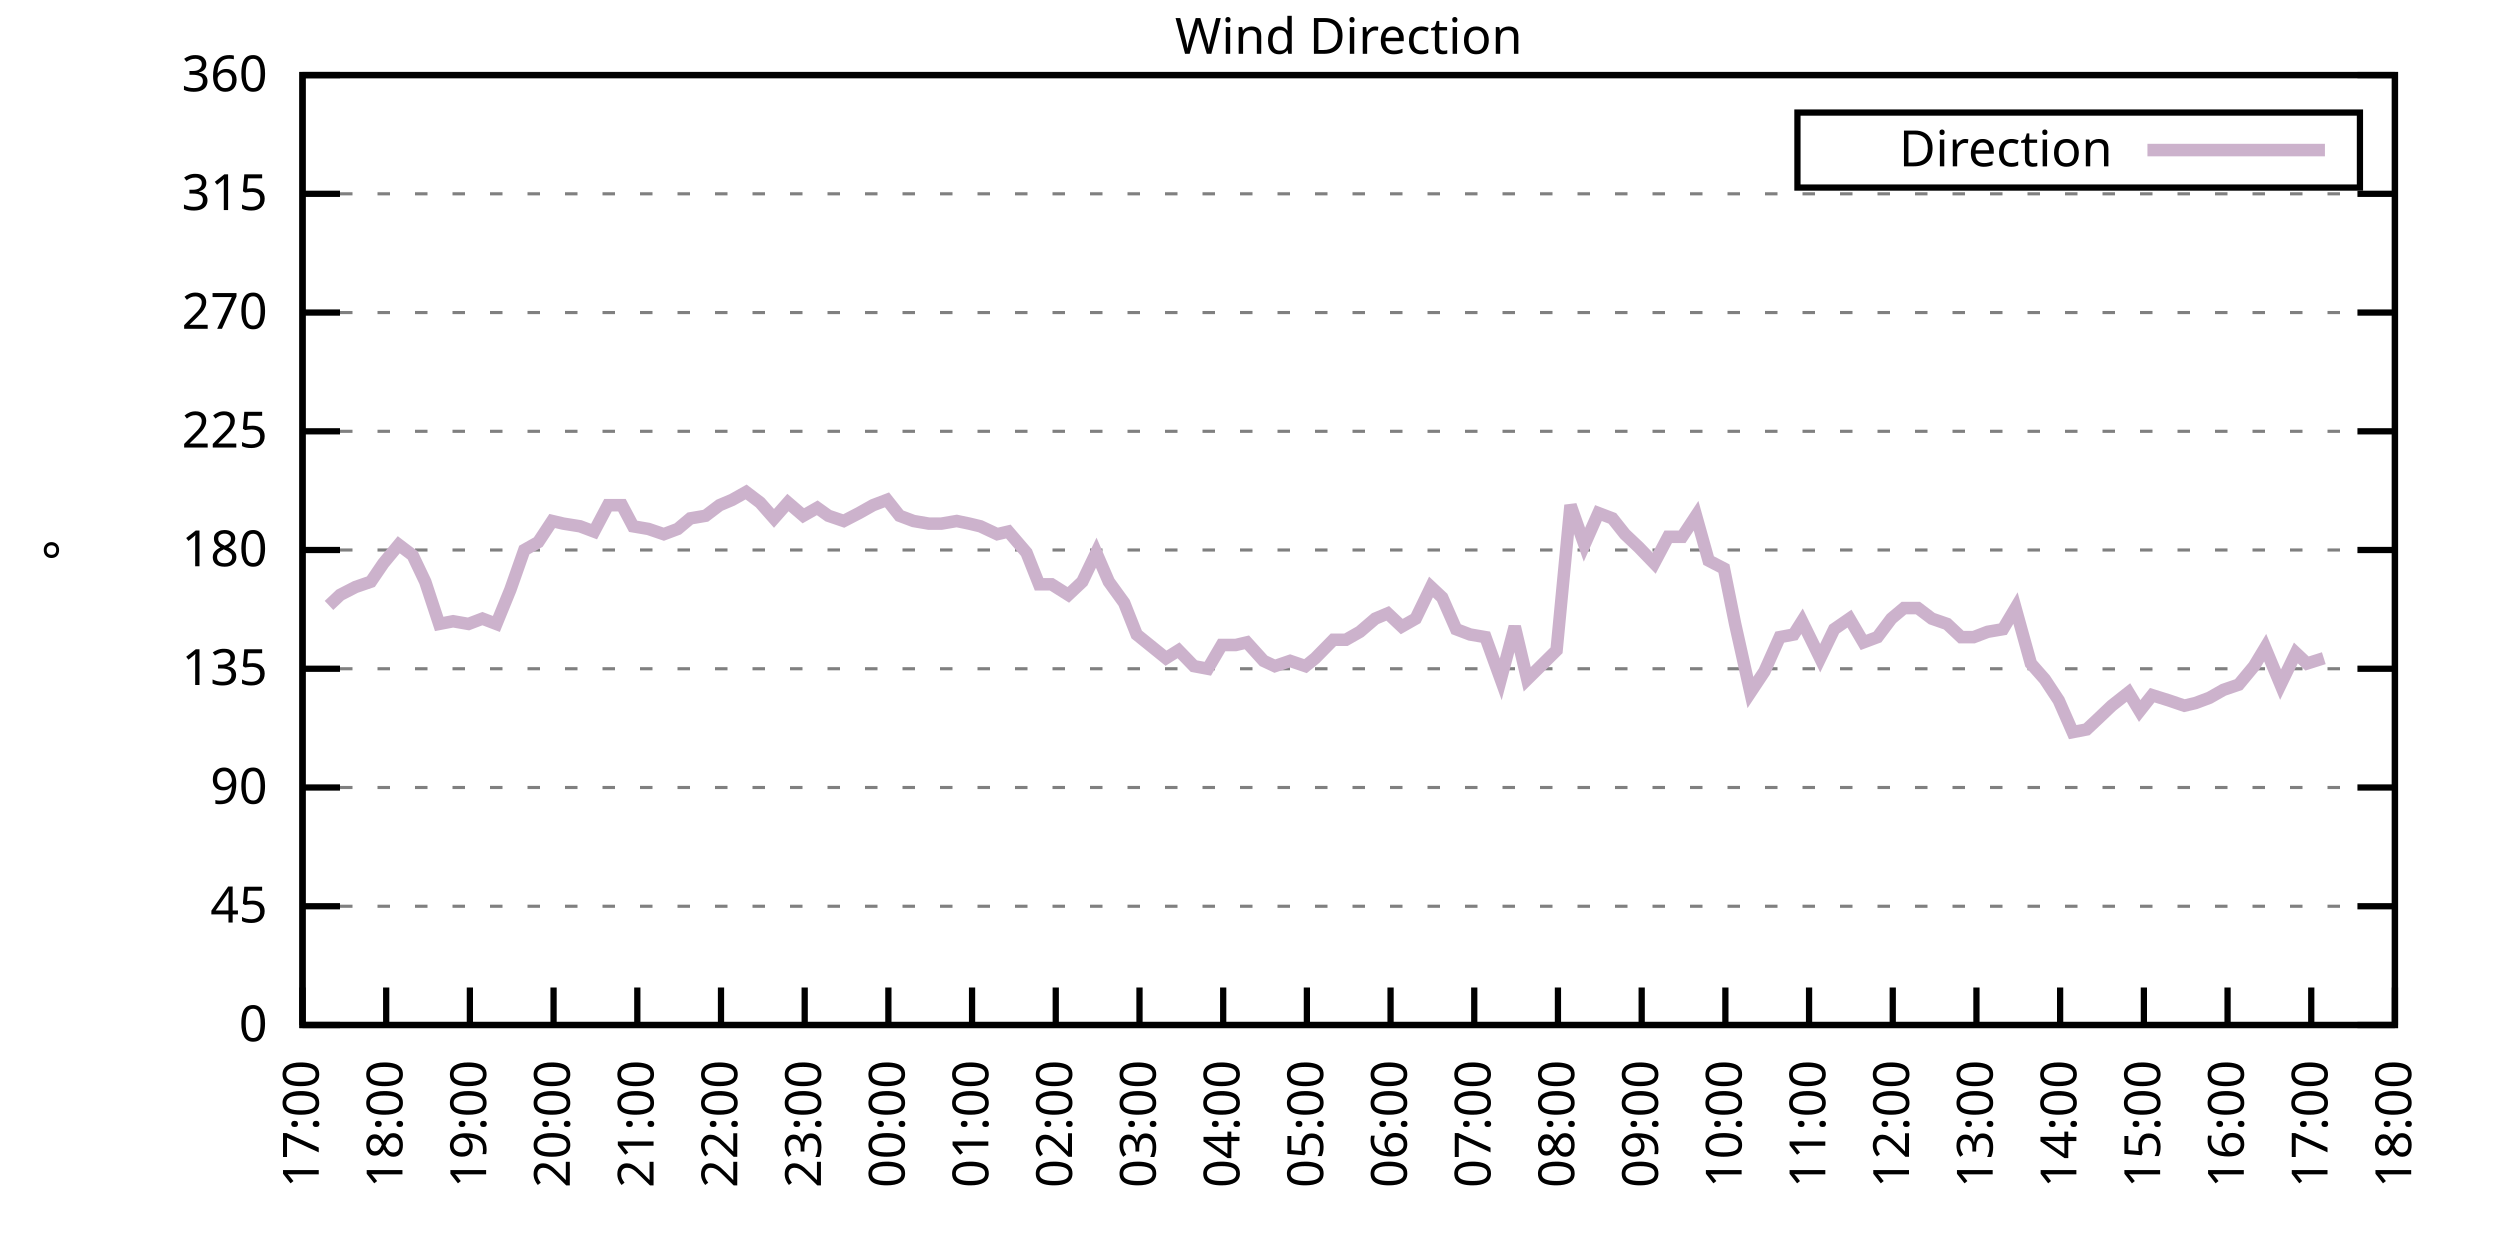
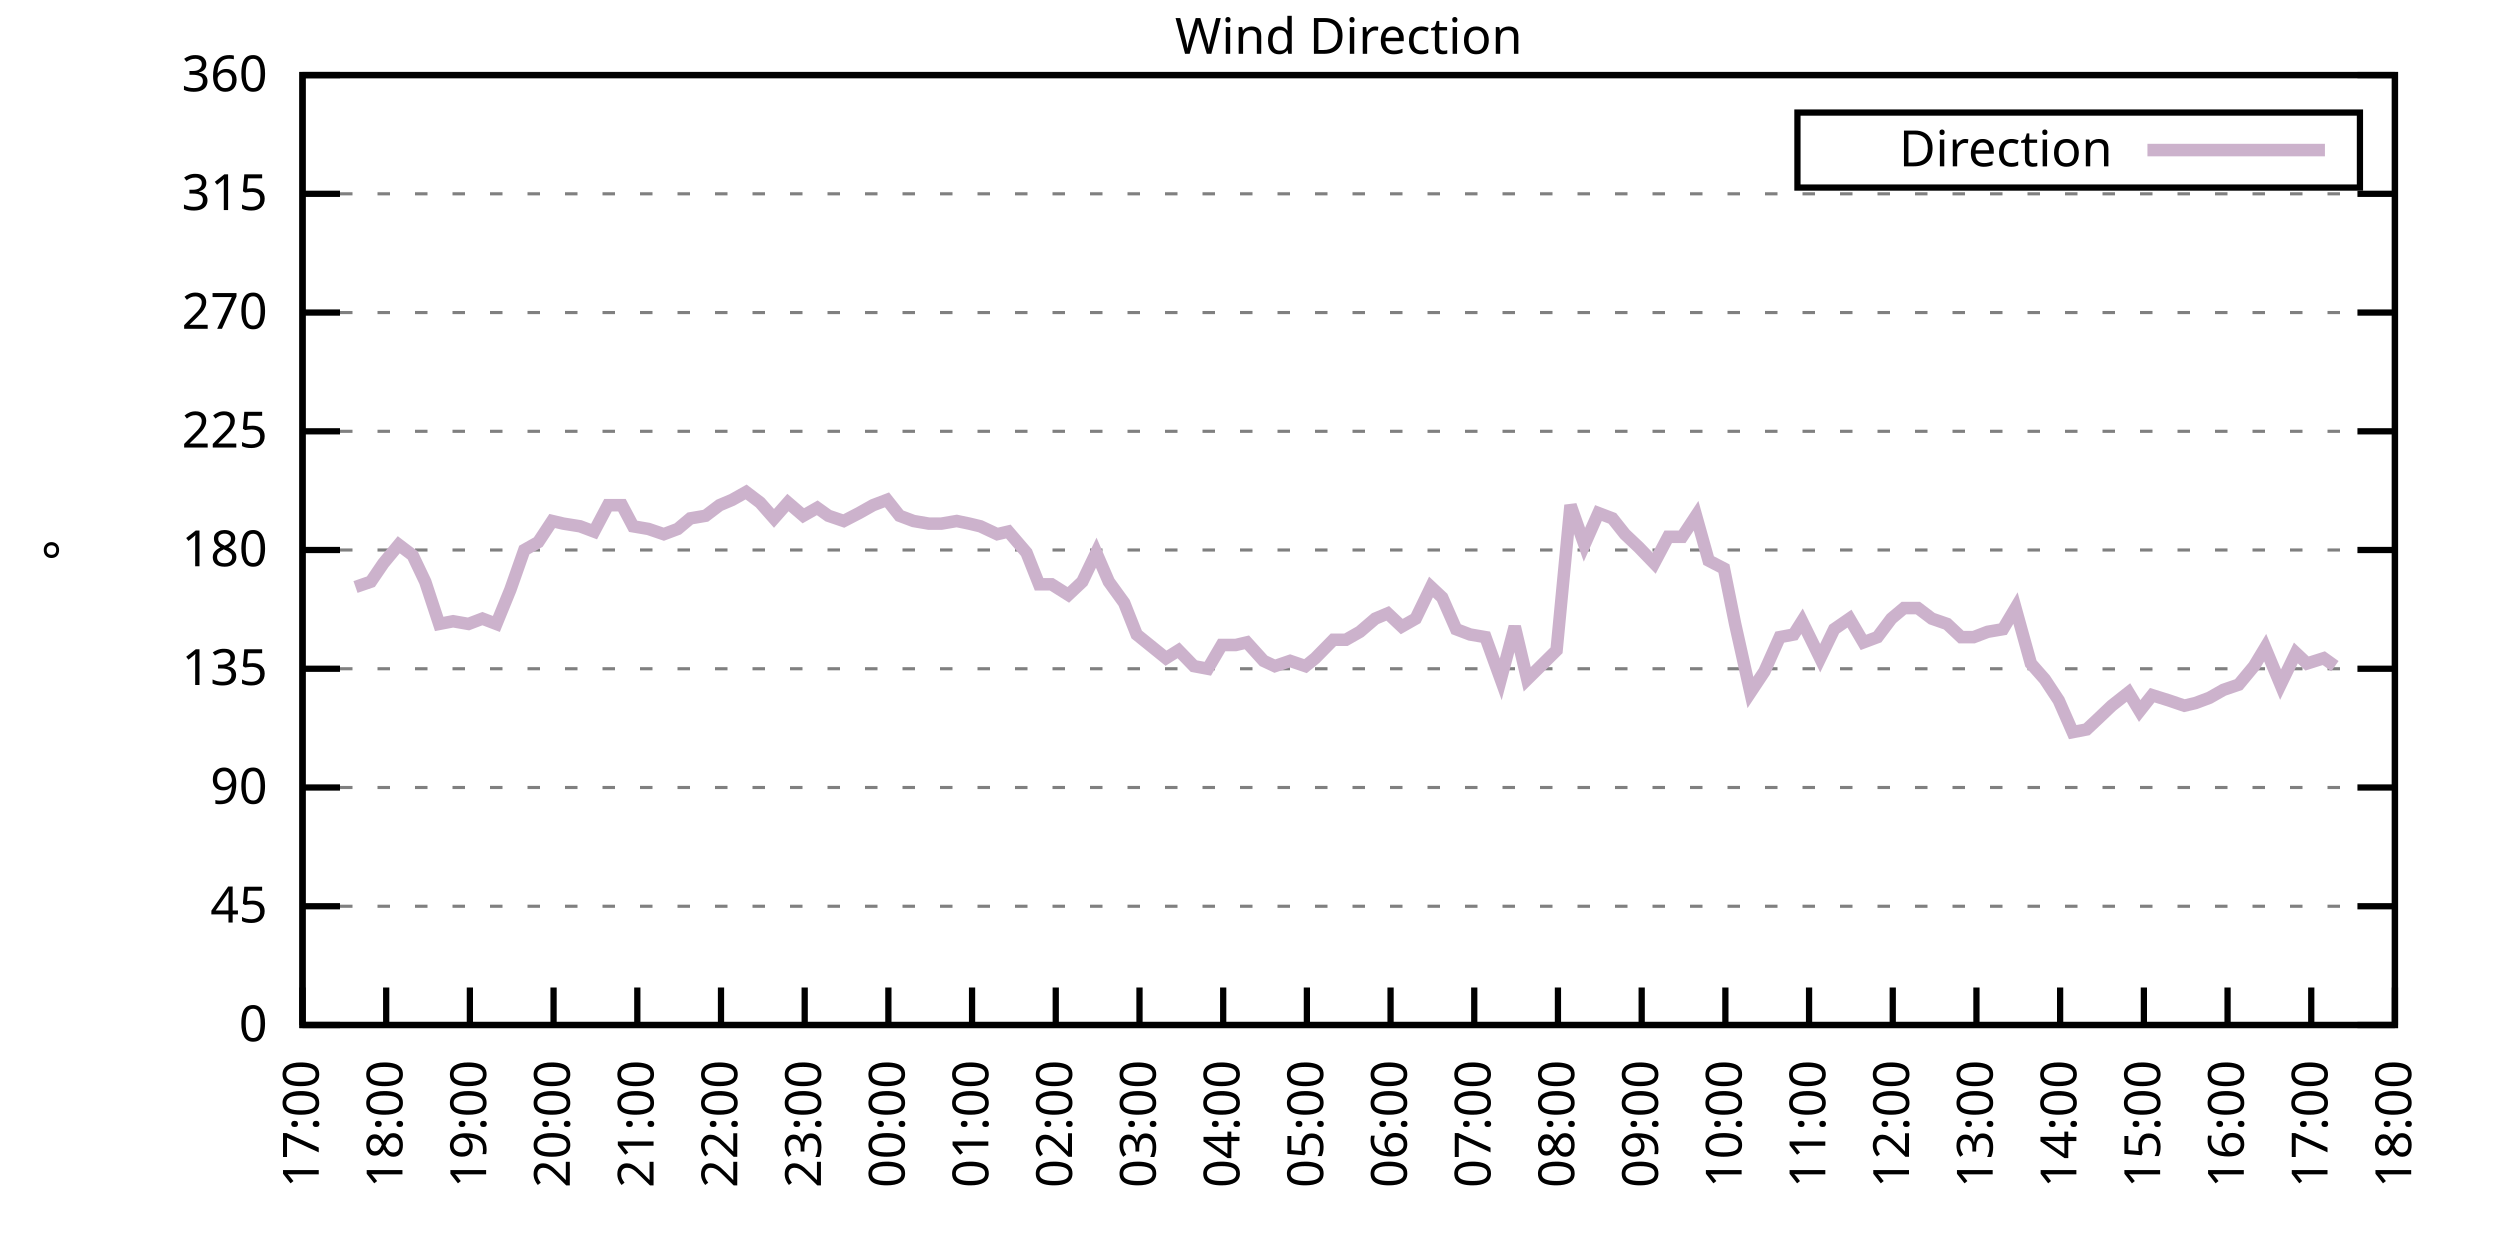
<svg xmlns="http://www.w3.org/2000/svg" xmlns:xlink="http://www.w3.org/1999/xlink" width="400" height="200" viewBox="0 0 400 200">
  <g id="gnuplot_canvas">
    <rect x="0" y="0" width="400" height="200" fill="none" />
    <defs>
      <circle id="gpDot" r="0.5" stroke-width="0.5" stroke="currentColor" />
      <path id="gpPt0" stroke-width="0.333" stroke="currentColor" d="M-1,0 h2 M0,-1 v2" />
      <path id="gpPt1" stroke-width="0.333" stroke="currentColor" d="M-1,-1 L1,1 M1,-1 L-1,1" />
      <path id="gpPt2" stroke-width="0.333" stroke="currentColor" d="M-1,0 L1,0 M0,-1 L0,1 M-1,-1 L1,1 M-1,1 L1,-1" />
      <rect id="gpPt3" stroke-width="0.333" stroke="currentColor" x="-1" y="-1" width="2" height="2" />
      <rect id="gpPt4" stroke-width="0.333" stroke="currentColor" fill="currentColor" x="-1" y="-1" width="2" height="2" />
      <circle id="gpPt5" stroke-width="0.333" stroke="currentColor" cx="0" cy="0" r="1" />
      <use xlink:href="#gpPt5" id="gpPt6" fill="currentColor" stroke="none" />
      <path id="gpPt7" stroke-width="0.333" stroke="currentColor" d="M0,-1.33 L-1.33,0.67 L1.33,0.67 z" />
      <use xlink:href="#gpPt7" id="gpPt8" fill="currentColor" stroke="none" />
      <use xlink:href="#gpPt7" id="gpPt9" stroke="currentColor" transform="rotate(180)" />
      <use xlink:href="#gpPt9" id="gpPt10" fill="currentColor" stroke="none" />
      <use xlink:href="#gpPt3" id="gpPt11" stroke="currentColor" transform="rotate(45)" />
      <use xlink:href="#gpPt11" id="gpPt12" fill="currentColor" stroke="none" />
      <path id="gpPt13" stroke-width="0.333" stroke="currentColor" d="M0,1.330 L1.265,0.411 L0.782,-1.067 L-0.782,-1.076 L-1.265,0.411 z" />
      <use xlink:href="#gpPt13" id="gpPt14" fill="currentColor" stroke="none" />
      <filter id="textbox" filterUnits="objectBoundingBox" x="0" y="0" height="1" width="1">
        <feFlood flood-color="white" flood-opacity="1" result="bgnd" />
        <feComposite in="SourceGraphic" in2="bgnd" operator="atop" />
      </filter>
      <filter id="greybox" filterUnits="objectBoundingBox" x="0" y="0" height="1" width="1">
        <feFlood flood-color="lightgrey" flood-opacity="1" result="grey" />
        <feComposite in="SourceGraphic" in2="grey" operator="atop" />
      </filter>
    </defs>
    <g fill="none" color="white" stroke="currentColor" stroke-width="1.00" stroke-linecap="butt" stroke-linejoin="miter">
</g>
    <g fill="none" color="black" stroke="currentColor" stroke-width="1.00" stroke-linecap="butt" stroke-linejoin="miter">
      <g stroke="none" shape-rendering="crispEdges">
        <polygon fill="rgb(255, 255, 255)" points="48.40,164.00 383.18,164.00 383.18,12.02 48.40,12.02 " />
      </g>
    </g>
    <g fill="none" color="black" stroke="currentColor" stroke-width="1.00" stroke-linecap="butt" stroke-linejoin="miter">
</g>
    <g fill="none" color="black" stroke="black" stroke-width="0.50" stroke-linecap="butt" stroke-linejoin="miter">
</g>
    <g fill="none" color="gray" stroke="currentColor" stroke-width="0.50" stroke-linecap="butt" stroke-linejoin="miter">
      <path stroke="gray" stroke-dasharray="2,4" class="gridline" d="M48.40,164.00 L383.19,164.00  " />
    </g>
    <g fill="none" color="gray" stroke="gray" stroke-width="1.00" stroke-linecap="butt" stroke-linejoin="miter">
</g>
    <g fill="none" color="black" stroke="currentColor" stroke-width="1.00" stroke-linecap="butt" stroke-linejoin="miter">
      <path stroke="black" d="M48.40,164.00 L54.40,164.00 M383.19,164.00 L377.19,164.00  " />
      <g transform="translate(42.80,166.60)" stroke="none" fill="black" font-family="Sans" font-size="8.00" text-anchor="end">
        <text>
          <tspan font-family="Sans"> 0</tspan>
        </text>
      </g>
    </g>
    <g fill="none" color="black" stroke="currentColor" stroke-width="1.00" stroke-linecap="butt" stroke-linejoin="miter">
</g>
    <g fill="none" color="black" stroke="black" stroke-width="0.50" stroke-linecap="butt" stroke-linejoin="miter">
</g>
    <g fill="none" color="gray" stroke="currentColor" stroke-width="0.50" stroke-linecap="butt" stroke-linejoin="miter">
      <path stroke="gray" stroke-dasharray="2,4" class="gridline" d="M48.40,145.00 L383.19,145.00  " />
    </g>
    <g fill="none" color="gray" stroke="gray" stroke-width="1.00" stroke-linecap="butt" stroke-linejoin="miter">
</g>
    <g fill="none" color="black" stroke="currentColor" stroke-width="1.00" stroke-linecap="butt" stroke-linejoin="miter">
      <path stroke="black" d="M48.40,145.00 L54.40,145.00 M383.19,145.00 L377.19,145.00  " />
      <g transform="translate(42.80,147.60)" stroke="none" fill="black" font-family="Sans" font-size="8.00" text-anchor="end">
        <text>
          <tspan font-family="Sans"> 45</tspan>
        </text>
      </g>
    </g>
    <g fill="none" color="black" stroke="currentColor" stroke-width="1.00" stroke-linecap="butt" stroke-linejoin="miter">
</g>
    <g fill="none" color="black" stroke="black" stroke-width="0.50" stroke-linecap="butt" stroke-linejoin="miter">
</g>
    <g fill="none" color="gray" stroke="currentColor" stroke-width="0.50" stroke-linecap="butt" stroke-linejoin="miter">
      <path stroke="gray" stroke-dasharray="2,4" class="gridline" d="M48.40,126.00 L383.19,126.00  " />
    </g>
    <g fill="none" color="gray" stroke="gray" stroke-width="1.00" stroke-linecap="butt" stroke-linejoin="miter">
</g>
    <g fill="none" color="black" stroke="currentColor" stroke-width="1.00" stroke-linecap="butt" stroke-linejoin="miter">
      <path stroke="black" d="M48.40,126.00 L54.40,126.00 M383.19,126.00 L377.19,126.00  " />
      <g transform="translate(42.80,128.60)" stroke="none" fill="black" font-family="Sans" font-size="8.00" text-anchor="end">
        <text>
          <tspan font-family="Sans"> 90</tspan>
        </text>
      </g>
    </g>
    <g fill="none" color="black" stroke="currentColor" stroke-width="1.00" stroke-linecap="butt" stroke-linejoin="miter">
</g>
    <g fill="none" color="black" stroke="black" stroke-width="0.50" stroke-linecap="butt" stroke-linejoin="miter">
</g>
    <g fill="none" color="gray" stroke="currentColor" stroke-width="0.50" stroke-linecap="butt" stroke-linejoin="miter">
      <path stroke="gray" stroke-dasharray="2,4" class="gridline" d="M48.40,107.00 L383.19,107.00  " />
    </g>
    <g fill="none" color="gray" stroke="gray" stroke-width="1.00" stroke-linecap="butt" stroke-linejoin="miter">
</g>
    <g fill="none" color="black" stroke="currentColor" stroke-width="1.00" stroke-linecap="butt" stroke-linejoin="miter">
      <path stroke="black" d="M48.40,107.00 L54.40,107.00 M383.19,107.00 L377.19,107.00  " />
      <g transform="translate(42.80,109.60)" stroke="none" fill="black" font-family="Sans" font-size="8.00" text-anchor="end">
        <text>
          <tspan font-family="Sans"> 135</tspan>
        </text>
      </g>
    </g>
    <g fill="none" color="black" stroke="currentColor" stroke-width="1.00" stroke-linecap="butt" stroke-linejoin="miter">
</g>
    <g fill="none" color="black" stroke="black" stroke-width="0.50" stroke-linecap="butt" stroke-linejoin="miter">
</g>
    <g fill="none" color="gray" stroke="currentColor" stroke-width="0.50" stroke-linecap="butt" stroke-linejoin="miter">
      <path stroke="gray" stroke-dasharray="2,4" class="gridline" d="M48.40,88.00 L383.19,88.00  " />
    </g>
    <g fill="none" color="gray" stroke="gray" stroke-width="1.00" stroke-linecap="butt" stroke-linejoin="miter">
</g>
    <g fill="none" color="black" stroke="currentColor" stroke-width="1.00" stroke-linecap="butt" stroke-linejoin="miter">
      <path stroke="black" d="M48.40,88.00 L54.40,88.00 M383.19,88.00 L377.19,88.00  " />
      <g transform="translate(42.80,90.60)" stroke="none" fill="black" font-family="Sans" font-size="8.00" text-anchor="end">
        <text>
          <tspan font-family="Sans"> 180</tspan>
        </text>
      </g>
    </g>
    <g fill="none" color="black" stroke="currentColor" stroke-width="1.00" stroke-linecap="butt" stroke-linejoin="miter">
</g>
    <g fill="none" color="black" stroke="black" stroke-width="0.50" stroke-linecap="butt" stroke-linejoin="miter">
</g>
    <g fill="none" color="gray" stroke="currentColor" stroke-width="0.50" stroke-linecap="butt" stroke-linejoin="miter">
      <path stroke="gray" stroke-dasharray="2,4" class="gridline" d="M48.40,69.01 L383.19,69.01  " />
    </g>
    <g fill="none" color="gray" stroke="gray" stroke-width="1.00" stroke-linecap="butt" stroke-linejoin="miter">
</g>
    <g fill="none" color="black" stroke="currentColor" stroke-width="1.00" stroke-linecap="butt" stroke-linejoin="miter">
      <path stroke="black" d="M48.40,69.01 L54.40,69.01 M383.19,69.01 L377.19,69.01  " />
      <g transform="translate(42.80,71.61)" stroke="none" fill="black" font-family="Sans" font-size="8.00" text-anchor="end">
        <text>
          <tspan font-family="Sans"> 225</tspan>
        </text>
      </g>
    </g>
    <g fill="none" color="black" stroke="currentColor" stroke-width="1.00" stroke-linecap="butt" stroke-linejoin="miter">
</g>
    <g fill="none" color="black" stroke="black" stroke-width="0.50" stroke-linecap="butt" stroke-linejoin="miter">
</g>
    <g fill="none" color="gray" stroke="currentColor" stroke-width="0.50" stroke-linecap="butt" stroke-linejoin="miter">
      <path stroke="gray" stroke-dasharray="2,4" class="gridline" d="M48.40,50.01 L383.19,50.01  " />
    </g>
    <g fill="none" color="gray" stroke="gray" stroke-width="1.00" stroke-linecap="butt" stroke-linejoin="miter">
</g>
    <g fill="none" color="black" stroke="currentColor" stroke-width="1.00" stroke-linecap="butt" stroke-linejoin="miter">
      <path stroke="black" d="M48.40,50.01 L54.40,50.01 M383.19,50.01 L377.19,50.01  " />
      <g transform="translate(42.80,52.61)" stroke="none" fill="black" font-family="Sans" font-size="8.00" text-anchor="end">
        <text>
          <tspan font-family="Sans"> 270</tspan>
        </text>
      </g>
    </g>
    <g fill="none" color="black" stroke="currentColor" stroke-width="1.00" stroke-linecap="butt" stroke-linejoin="miter">
</g>
    <g fill="none" color="black" stroke="black" stroke-width="0.50" stroke-linecap="butt" stroke-linejoin="miter">
</g>
    <g fill="none" color="gray" stroke="currentColor" stroke-width="0.50" stroke-linecap="butt" stroke-linejoin="miter">
      <path stroke="gray" stroke-dasharray="2,4" class="gridline" d="M48.40,31.01 L383.19,31.01  " />
    </g>
    <g fill="none" color="gray" stroke="gray" stroke-width="1.00" stroke-linecap="butt" stroke-linejoin="miter">
</g>
    <g fill="none" color="black" stroke="currentColor" stroke-width="1.00" stroke-linecap="butt" stroke-linejoin="miter">
      <path stroke="black" d="M48.40,31.01 L54.40,31.01 M383.19,31.01 L377.19,31.01  " />
      <g transform="translate(42.80,33.61)" stroke="none" fill="black" font-family="Sans" font-size="8.00" text-anchor="end">
        <text>
          <tspan font-family="Sans"> 315</tspan>
        </text>
      </g>
    </g>
    <g fill="none" color="black" stroke="currentColor" stroke-width="1.00" stroke-linecap="butt" stroke-linejoin="miter">
</g>
    <g fill="none" color="black" stroke="black" stroke-width="0.50" stroke-linecap="butt" stroke-linejoin="miter">
</g>
    <g fill="none" color="gray" stroke="currentColor" stroke-width="0.50" stroke-linecap="butt" stroke-linejoin="miter">
      <path stroke="gray" stroke-dasharray="2,4" class="gridline" d="M48.40,12.01 L383.19,12.01  " />
    </g>
    <g fill="none" color="gray" stroke="gray" stroke-width="1.00" stroke-linecap="butt" stroke-linejoin="miter">
</g>
    <g fill="none" color="black" stroke="currentColor" stroke-width="1.00" stroke-linecap="butt" stroke-linejoin="miter">
      <path stroke="black" d="M48.40,12.01 L54.40,12.01 M383.19,12.01 L377.19,12.01  " />
      <g transform="translate(42.80,14.61)" stroke="none" fill="black" font-family="Sans" font-size="8.00" text-anchor="end">
        <text>
          <tspan font-family="Sans"> 360</tspan>
        </text>
      </g>
    </g>
    <g fill="none" color="black" stroke="currentColor" stroke-width="1.00" stroke-linecap="butt" stroke-linejoin="miter">
      <path stroke="black" d="M48.40,164.00 L48.40,158.00  " />
      <g transform="translate(51.00,169.60) rotate(270.00)" stroke="none" fill="black" font-family="Sans" font-size="8.00" text-anchor="end">
        <text>
          <tspan font-family="Sans">17:00</tspan>
        </text>
      </g>
    </g>
    <g fill="none" color="black" stroke="currentColor" stroke-width="1.00" stroke-linecap="butt" stroke-linejoin="miter">
      <path stroke="black" d="M61.79,164.00 L61.79,158.00  " />
      <g transform="translate(64.39,169.60) rotate(270.00)" stroke="none" fill="black" font-family="Sans" font-size="8.00" text-anchor="end">
        <text>
          <tspan font-family="Sans">18:00</tspan>
        </text>
      </g>
    </g>
    <g fill="none" color="black" stroke="currentColor" stroke-width="1.00" stroke-linecap="butt" stroke-linejoin="miter">
      <path stroke="black" d="M75.18,164.00 L75.18,158.00  " />
      <g transform="translate(77.78,169.60) rotate(270.00)" stroke="none" fill="black" font-family="Sans" font-size="8.00" text-anchor="end">
        <text>
          <tspan font-family="Sans">19:00</tspan>
        </text>
      </g>
    </g>
    <g fill="none" color="black" stroke="currentColor" stroke-width="1.00" stroke-linecap="butt" stroke-linejoin="miter">
      <path stroke="black" d="M88.57,164.00 L88.57,158.00  " />
      <g transform="translate(91.17,169.60) rotate(270.00)" stroke="none" fill="black" font-family="Sans" font-size="8.00" text-anchor="end">
        <text>
          <tspan font-family="Sans">20:00</tspan>
        </text>
      </g>
    </g>
    <g fill="none" color="black" stroke="currentColor" stroke-width="1.00" stroke-linecap="butt" stroke-linejoin="miter">
      <path stroke="black" d="M101.97,164.00 L101.97,158.00  " />
      <g transform="translate(104.57,169.60) rotate(270.00)" stroke="none" fill="black" font-family="Sans" font-size="8.00" text-anchor="end">
        <text>
          <tspan font-family="Sans">21:00</tspan>
        </text>
      </g>
    </g>
    <g fill="none" color="black" stroke="currentColor" stroke-width="1.00" stroke-linecap="butt" stroke-linejoin="miter">
      <path stroke="black" d="M115.36,164.00 L115.36,158.00  " />
      <g transform="translate(117.96,169.60) rotate(270.00)" stroke="none" fill="black" font-family="Sans" font-size="8.00" text-anchor="end">
        <text>
          <tspan font-family="Sans">22:00</tspan>
        </text>
      </g>
    </g>
    <g fill="none" color="black" stroke="currentColor" stroke-width="1.00" stroke-linecap="butt" stroke-linejoin="miter">
      <path stroke="black" d="M128.75,164.00 L128.75,158.00  " />
      <g transform="translate(131.35,169.60) rotate(270.00)" stroke="none" fill="black" font-family="Sans" font-size="8.00" text-anchor="end">
        <text>
          <tspan font-family="Sans">23:00</tspan>
        </text>
      </g>
    </g>
    <g fill="none" color="black" stroke="currentColor" stroke-width="1.00" stroke-linecap="butt" stroke-linejoin="miter">
      <path stroke="black" d="M142.14,164.00 L142.14,158.00  " />
      <g transform="translate(144.74,169.60) rotate(270.00)" stroke="none" fill="black" font-family="Sans" font-size="8.00" text-anchor="end">
        <text>
          <tspan font-family="Sans">00:00</tspan>
        </text>
      </g>
    </g>
    <g fill="none" color="black" stroke="currentColor" stroke-width="1.00" stroke-linecap="butt" stroke-linejoin="miter">
      <path stroke="black" d="M155.53,164.00 L155.53,158.00  " />
      <g transform="translate(158.13,169.60) rotate(270.00)" stroke="none" fill="black" font-family="Sans" font-size="8.00" text-anchor="end">
        <text>
          <tspan font-family="Sans">01:00</tspan>
        </text>
      </g>
    </g>
    <g fill="none" color="black" stroke="currentColor" stroke-width="1.00" stroke-linecap="butt" stroke-linejoin="miter">
      <path stroke="black" d="M168.92,164.00 L168.92,158.00  " />
      <g transform="translate(171.52,169.60) rotate(270.00)" stroke="none" fill="black" font-family="Sans" font-size="8.00" text-anchor="end">
        <text>
          <tspan font-family="Sans">02:00</tspan>
        </text>
      </g>
    </g>
    <g fill="none" color="black" stroke="currentColor" stroke-width="1.00" stroke-linecap="butt" stroke-linejoin="miter">
      <path stroke="black" d="M182.32,164.00 L182.32,158.00  " />
      <g transform="translate(184.92,169.60) rotate(270.00)" stroke="none" fill="black" font-family="Sans" font-size="8.00" text-anchor="end">
        <text>
          <tspan font-family="Sans">03:00</tspan>
        </text>
      </g>
    </g>
    <g fill="none" color="black" stroke="currentColor" stroke-width="1.00" stroke-linecap="butt" stroke-linejoin="miter">
      <path stroke="black" d="M195.71,164.00 L195.71,158.00  " />
      <g transform="translate(198.31,169.60) rotate(270.00)" stroke="none" fill="black" font-family="Sans" font-size="8.00" text-anchor="end">
        <text>
          <tspan font-family="Sans">04:00</tspan>
        </text>
      </g>
    </g>
    <g fill="none" color="black" stroke="currentColor" stroke-width="1.00" stroke-linecap="butt" stroke-linejoin="miter">
      <path stroke="black" d="M209.10,164.00 L209.10,158.00  " />
      <g transform="translate(211.70,169.60) rotate(270.00)" stroke="none" fill="black" font-family="Sans" font-size="8.00" text-anchor="end">
        <text>
          <tspan font-family="Sans">05:00</tspan>
        </text>
      </g>
    </g>
    <g fill="none" color="black" stroke="currentColor" stroke-width="1.00" stroke-linecap="butt" stroke-linejoin="miter">
      <path stroke="black" d="M222.49,164.00 L222.49,158.00  " />
      <g transform="translate(225.09,169.60) rotate(270.00)" stroke="none" fill="black" font-family="Sans" font-size="8.00" text-anchor="end">
        <text>
          <tspan font-family="Sans">06:00</tspan>
        </text>
      </g>
    </g>
    <g fill="none" color="black" stroke="currentColor" stroke-width="1.00" stroke-linecap="butt" stroke-linejoin="miter">
      <path stroke="black" d="M235.88,164.00 L235.88,158.00  " />
      <g transform="translate(238.48,169.60) rotate(270.00)" stroke="none" fill="black" font-family="Sans" font-size="8.00" text-anchor="end">
        <text>
          <tspan font-family="Sans">07:00</tspan>
        </text>
      </g>
    </g>
    <g fill="none" color="black" stroke="currentColor" stroke-width="1.00" stroke-linecap="butt" stroke-linejoin="miter">
      <path stroke="black" d="M249.27,164.00 L249.27,158.00  " />
      <g transform="translate(251.87,169.60) rotate(270.00)" stroke="none" fill="black" font-family="Sans" font-size="8.00" text-anchor="end">
        <text>
          <tspan font-family="Sans">08:00</tspan>
        </text>
      </g>
    </g>
    <g fill="none" color="black" stroke="currentColor" stroke-width="1.00" stroke-linecap="butt" stroke-linejoin="miter">
      <path stroke="black" d="M262.67,164.00 L262.67,158.00  " />
      <g transform="translate(265.27,169.60) rotate(270.00)" stroke="none" fill="black" font-family="Sans" font-size="8.00" text-anchor="end">
        <text>
          <tspan font-family="Sans">09:00</tspan>
        </text>
      </g>
    </g>
    <g fill="none" color="black" stroke="currentColor" stroke-width="1.00" stroke-linecap="butt" stroke-linejoin="miter">
      <path stroke="black" d="M276.06,164.00 L276.06,158.00  " />
      <g transform="translate(278.66,169.60) rotate(270.00)" stroke="none" fill="black" font-family="Sans" font-size="8.00" text-anchor="end">
        <text>
          <tspan font-family="Sans">10:00</tspan>
        </text>
      </g>
    </g>
    <g fill="none" color="black" stroke="currentColor" stroke-width="1.00" stroke-linecap="butt" stroke-linejoin="miter">
      <path stroke="black" d="M289.45,164.00 L289.45,158.00  " />
      <g transform="translate(292.05,169.60) rotate(270.00)" stroke="none" fill="black" font-family="Sans" font-size="8.00" text-anchor="end">
        <text>
          <tspan font-family="Sans">11:00</tspan>
        </text>
      </g>
    </g>
    <g fill="none" color="black" stroke="currentColor" stroke-width="1.00" stroke-linecap="butt" stroke-linejoin="miter">
      <path stroke="black" d="M302.84,164.00 L302.84,158.00  " />
      <g transform="translate(305.44,169.60) rotate(270.00)" stroke="none" fill="black" font-family="Sans" font-size="8.00" text-anchor="end">
        <text>
          <tspan font-family="Sans">12:00</tspan>
        </text>
      </g>
    </g>
    <g fill="none" color="black" stroke="currentColor" stroke-width="1.00" stroke-linecap="butt" stroke-linejoin="miter">
      <path stroke="black" d="M316.23,164.00 L316.23,158.00  " />
      <g transform="translate(318.83,169.60) rotate(270.00)" stroke="none" fill="black" font-family="Sans" font-size="8.00" text-anchor="end">
        <text>
          <tspan font-family="Sans">13:00</tspan>
        </text>
      </g>
    </g>
    <g fill="none" color="black" stroke="currentColor" stroke-width="1.00" stroke-linecap="butt" stroke-linejoin="miter">
      <path stroke="black" d="M329.62,164.00 L329.62,158.00  " />
      <g transform="translate(332.22,169.60) rotate(270.00)" stroke="none" fill="black" font-family="Sans" font-size="8.00" text-anchor="end">
        <text>
          <tspan font-family="Sans">14:00</tspan>
        </text>
      </g>
    </g>
    <g fill="none" color="black" stroke="currentColor" stroke-width="1.00" stroke-linecap="butt" stroke-linejoin="miter">
      <path stroke="black" d="M343.02,164.00 L343.02,158.00  " />
      <g transform="translate(345.62,169.60) rotate(270.00)" stroke="none" fill="black" font-family="Sans" font-size="8.00" text-anchor="end">
        <text>
          <tspan font-family="Sans">15:00</tspan>
        </text>
      </g>
    </g>
    <g fill="none" color="black" stroke="currentColor" stroke-width="1.00" stroke-linecap="butt" stroke-linejoin="miter">
      <path stroke="black" d="M356.41,164.00 L356.41,158.00  " />
      <g transform="translate(359.01,169.60) rotate(270.00)" stroke="none" fill="black" font-family="Sans" font-size="8.00" text-anchor="end">
        <text>
          <tspan font-family="Sans">16:00</tspan>
        </text>
      </g>
    </g>
    <g fill="none" color="black" stroke="currentColor" stroke-width="1.00" stroke-linecap="butt" stroke-linejoin="miter">
      <path stroke="black" d="M369.80,164.00 L369.80,158.00  " />
      <g transform="translate(372.40,169.60) rotate(270.00)" stroke="none" fill="black" font-family="Sans" font-size="8.00" text-anchor="end">
        <text>
          <tspan font-family="Sans">17:00</tspan>
        </text>
      </g>
    </g>
    <g fill="none" color="black" stroke="currentColor" stroke-width="1.00" stroke-linecap="butt" stroke-linejoin="miter">
      <path stroke="black" d="M383.19,164.00 L383.19,158.00  " />
      <g transform="translate(385.79,169.60) rotate(270.00)" stroke="none" fill="black" font-family="Sans" font-size="8.00" text-anchor="end">
        <text>
          <tspan font-family="Sans">18:00</tspan>
        </text>
      </g>
    </g>
    <g fill="none" color="black" stroke="currentColor" stroke-width="1.00" stroke-linecap="butt" stroke-linejoin="miter">
</g>
    <g fill="none" color="black" stroke="currentColor" stroke-width="1.00" stroke-linecap="butt" stroke-linejoin="miter">
      <path stroke="black" d="M48.40,12.01 L48.40,164.00 L383.19,164.00 L383.19,12.01 L48.40,12.01 Z  " />
    </g>
    <g fill="none" color="black" stroke="currentColor" stroke-width="1.00" stroke-linecap="butt" stroke-linejoin="miter">
</g>
    <g fill="none" color="black" stroke="currentColor" stroke-width="1.00" stroke-linecap="butt" stroke-linejoin="miter">
      <path stroke="black" d="M287.59,30.01 L287.59,18.01 L377.59,18.01 L377.59,30.01 L287.59,30.01 Z  " />
    </g>
    <g id="Wind_direction_plot_1">
      <g fill="none" color="white" stroke="black" stroke-width="2.00" stroke-linecap="butt" stroke-linejoin="miter">
</g>
      <g fill="none" color="black" stroke="currentColor" stroke-width="2.00" stroke-linecap="butt" stroke-linejoin="miter">
        <g transform="translate(337.99,26.61)" stroke="none" fill="black" font-family="Sans" font-size="8.00" text-anchor="end">
          <text>
            <tspan font-family="Sans">Direction</tspan>
          </text>
        </g>
      </g>
      <g fill="none" color="black" stroke="currentColor" stroke-width="2.00" stroke-linecap="butt" stroke-linejoin="miter">
-         <path stroke="rgb(204, 178, 204)" d="M343.59,24.01 L371.99,24.01 M52.64,96.87 L54.43,95.18 L56.88,93.92 L59.34,93.07 L61.35,90.12 L63.80,87.16   L66.03,88.85 L68.04,93.07 L70.27,99.83 L72.50,99.40 L74.96,99.83 L77.19,98.98 L79.42,99.83 L81.66,94.34   L83.89,88.00 L86.12,86.74 L88.35,83.36 L90.14,83.78 L92.82,84.21 L95.05,85.05 L97.28,80.83 L99.51,80.83   L101.30,84.21 L103.75,84.63 L106.21,85.47 L108.44,84.63 L110.45,82.94 L112.90,82.52 L115.13,80.83 L117.14,79.98   L119.38,78.72 L121.61,80.41 L123.84,82.94 L126.07,80.41 L128.53,82.52 L130.76,81.25 L132.54,82.52 L135.00,83.36   L137.45,82.09 L139.69,80.83 L141.92,79.98 L143.93,82.52 L146.16,83.36 L148.61,83.78 L150.62,83.78 L153.08,83.36   L155.09,83.78 L156.87,84.21 L159.55,85.47 L161.34,85.05 L164.24,88.43 L166.25,93.49 L168.25,93.49 L170.93,95.18   L173.17,93.07 L175.40,88.43 L177.41,93.07 L179.86,96.45 L181.87,101.52 L186.56,105.31 L188.57,104.05 L191.02,106.58   L193.25,107.00 L195.48,103.20 L197.72,103.20 L199.50,102.78 L202.18,105.74 L203.97,106.58 L206.42,105.74 L208.88,106.58   L210.44,105.31 L213.34,102.36 L215.35,102.36 L217.58,101.09 L220.04,98.98 L222.04,98.14 L224.28,100.25 L226.51,98.98   L228.96,93.92 L230.75,95.60 L232.98,100.67 L235.21,101.52 L237.67,101.94 L240.12,108.69 L242.36,100.25 L244.36,108.69   L249.05,104.05 L251.28,80.83 L253.51,87.16 L255.75,82.09 L257.98,82.94 L259.99,85.47 L262.22,87.58 L264.67,90.12   L266.91,85.89 L269.14,85.89 L271.37,82.52 L273.38,89.69 L275.83,90.96 L277.62,99.83 L280.07,110.80 L282.31,107.43   L284.76,101.94 L286.99,101.52 L288.33,99.40 L291.23,105.31 L293.47,100.67 L295.92,98.98 L298.15,102.78 L300.39,101.94   L302.62,98.98 L304.63,97.29 L306.86,97.29 L309.09,98.98 L311.54,99.83 L313.78,101.94 L315.79,101.94 L318.02,101.09   L320.47,100.67 L322.48,97.29 L324.94,106.16 L327.17,108.69 L329.40,112.07 L331.63,117.14 L333.86,116.71 L335.65,115.03   L337.88,112.91 L340.56,110.80 L342.35,113.76 L344.35,111.23 L347.03,112.07 L349.49,112.91 L351.27,112.49 L353.51,111.65   L355.74,110.38 L358.19,109.54 L360.65,106.58 L362.43,103.63 L364.89,109.54 L367.34,104.47 L369.13,106.16 L371.81,105.31    " />
+         <path stroke="rgb(204, 178, 204)" d="M343.59,24.01 L371.99,24.01 M56.88,93.92 L59.34,93.07 L61.35,90.12 L63.80,87.16 L66.03,88.85 L68.04,93.07   L70.27,99.83 L72.50,99.40 L74.96,99.83 L77.19,98.98 L79.42,99.83 L81.66,94.34 L83.89,88.00 L86.12,86.74   L88.35,83.36 L90.14,83.78 L92.82,84.21 L95.05,85.05 L97.28,80.83 L99.51,80.83 L101.30,84.21 L103.75,84.63   L106.21,85.47 L108.44,84.63 L110.45,82.94 L112.90,82.52 L115.13,80.83 L117.14,79.98 L119.38,78.72 L121.61,80.41   L123.84,82.94 L126.07,80.41 L128.53,82.52 L130.76,81.25 L132.54,82.52 L135.00,83.36 L137.45,82.09 L139.69,80.83   L141.92,79.98 L143.93,82.52 L146.16,83.36 L148.61,83.78 L150.62,83.78 L153.08,83.36 L155.09,83.78 L156.87,84.21   L159.55,85.47 L161.34,85.05 L164.24,88.43 L166.25,93.49 L168.25,93.49 L170.93,95.18 L173.17,93.07 L175.40,88.43   L177.41,93.07 L179.86,96.45 L181.87,101.52 L186.56,105.31 L188.57,104.05 L191.02,106.58 L193.25,107.00 L195.48,103.20   L197.72,103.20 L199.50,102.78 L202.18,105.74 L203.97,106.58 L206.42,105.74 L208.88,106.58 L210.44,105.31 L213.34,102.36   L215.35,102.36 L217.58,101.09 L220.04,98.98 L222.04,98.14 L224.28,100.25 L226.51,98.98 L228.96,93.92 L230.75,95.60   L232.98,100.67 L235.21,101.52 L237.67,101.94 L240.12,108.69 L242.36,100.25 L244.36,108.69 L249.05,104.05 L251.28,80.83   L253.51,87.16 L255.75,82.09 L257.98,82.94 L259.99,85.47 L262.22,87.58 L264.67,90.12 L266.91,85.89 L269.14,85.89   L271.37,82.52 L273.38,89.69 L275.83,90.96 L277.62,99.83 L280.07,110.80 L282.31,107.43 L284.76,101.94 L286.99,101.52   L288.33,99.40 L291.23,105.31 L293.47,100.67 L295.92,98.98 L298.15,102.78 L300.39,101.94 L302.62,98.98 L304.63,97.29   L306.86,97.29 L309.09,98.98 L311.54,99.83 L313.78,101.94 L315.79,101.94 L318.02,101.09 L320.47,100.67 L322.48,97.29   L324.94,106.16 L327.17,108.69 L329.40,112.07 L331.63,117.14 L333.86,116.71 L335.65,115.03 L337.88,112.91 L340.56,110.80   L342.35,113.76 L344.35,111.23 L347.03,112.07 L349.49,112.91 L351.27,112.49 L353.51,111.65 L355.74,110.38 L358.19,109.54   L360.65,106.58 L362.43,103.63 L364.89,109.54 L367.34,104.47 L369.13,106.16 L371.81,105.31 L373.59,106.58  " />
      </g>
    </g>
    <g fill="none" color="black" stroke="currentColor" stroke-width="2.00" stroke-linecap="butt" stroke-linejoin="miter">
</g>
    <g fill="none" color="black" stroke="black" stroke-width="1.00" stroke-linecap="butt" stroke-linejoin="miter">
</g>
    <g fill="none" color="black" stroke="currentColor" stroke-width="1.00" stroke-linecap="butt" stroke-linejoin="miter">
      <path stroke="black" d="M48.40,12.01 L48.40,164.00 L383.19,164.00 L383.19,12.01 L48.40,12.01 Z  " />
      <g transform="translate(12.80,88.01) rotate(270.00)" stroke="none" fill="black" font-family="Sans" font-size="8.00" text-anchor="middle">
        <text>
          <tspan font-family="Sans">°</tspan>
        </text>
      </g>
    </g>
    <g fill="none" color="black" stroke="currentColor" stroke-width="1.00" stroke-linecap="butt" stroke-linejoin="miter">
</g>
    <g fill="none" color="black" stroke="currentColor" stroke-width="1.00" stroke-linecap="butt" stroke-linejoin="miter">
      <g transform="translate(215.79,8.61)" stroke="none" fill="black" font-family="Sans" font-size="8.00" text-anchor="middle">
        <text>
          <tspan font-family="Sans">Wind Direction</tspan>
        </text>
      </g>
    </g>
    <g fill="none" color="black" stroke="currentColor" stroke-width="1.00" stroke-linecap="butt" stroke-linejoin="miter">
</g>
  </g>
</svg>
